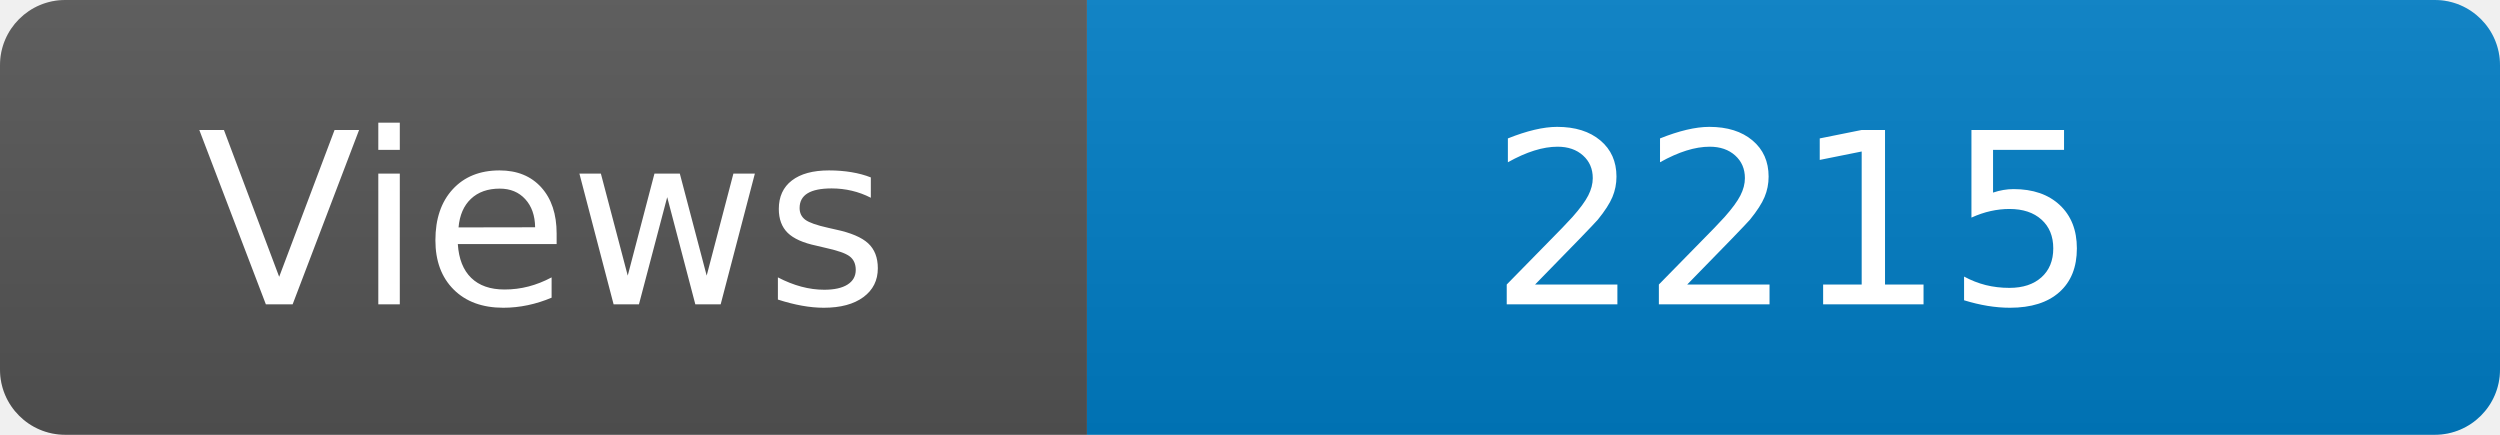
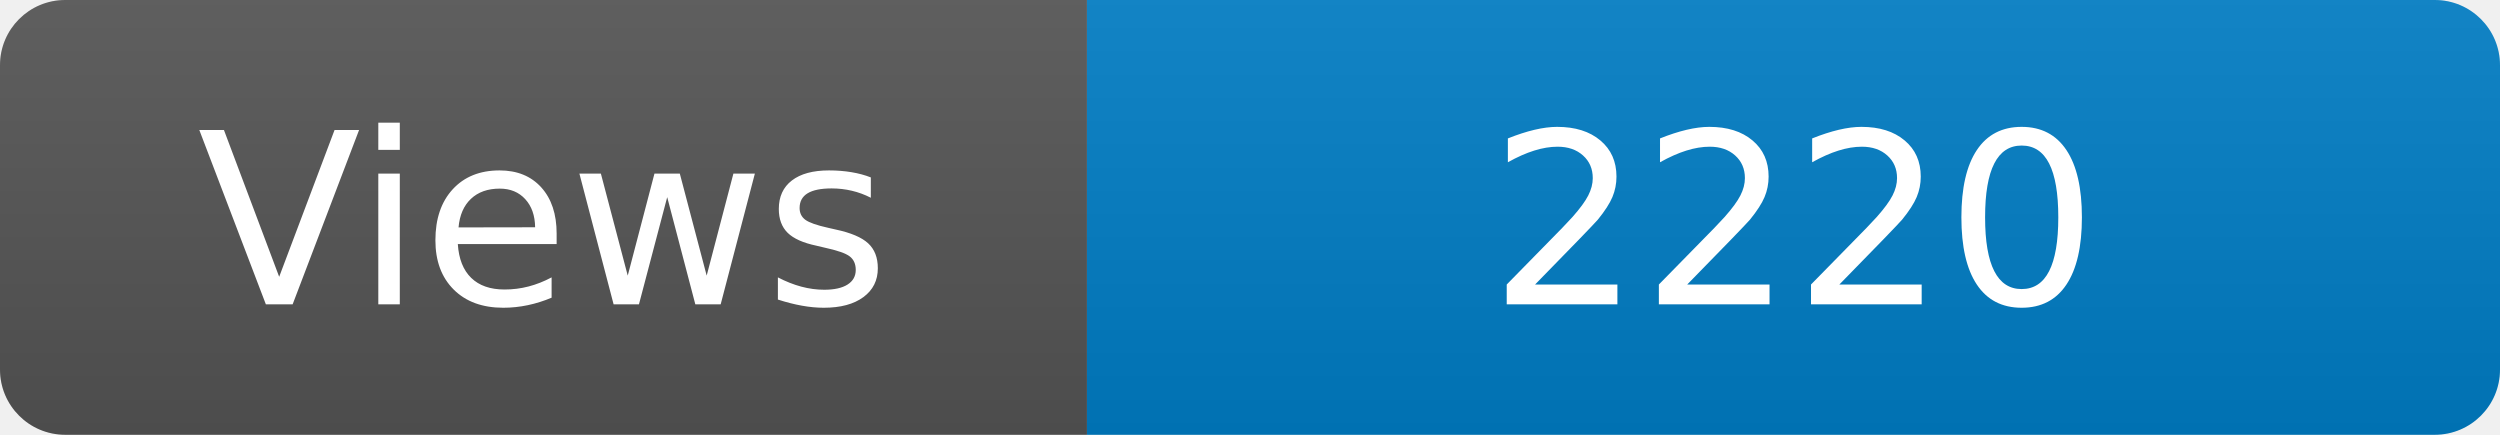
<svg xmlns="http://www.w3.org/2000/svg" width="115" height="20" role="img" aria-label="Maintained?: yes">
  <linearGradient id="s" x2="0" y2="100%">
    <stop offset="0" stop-color="#bbb" stop-opacity=".1" />
    <stop offset="1" stop-opacity=".1" />
  </linearGradient>
  <clipPath id="r">
    <rect width="115" height="20" rx="3" fill="#fff" />
  </clipPath>
  <g clip-path="url(#r)">
    <rect width="50" height="20" fill="#555" />
    <rect x="50" width="160" height="20" fill="#007ec6" />
    <rect width="115" height="20" fill="url(#s)" />
  </g>
  <g fill="#fff" text-anchor="middle" font-family="Verdana,Geneva,DejaVu Sans,sans-serif" font-size="110">
    <text x="250" y="140" transform="scale(.1)" fill="#fff">Views</text>
-     <text x="825" y="140" transform="scale(.1)" fill="#fff">2215</text>
+     <text x="825" y="140" transform="scale(.1)" fill="#fff">2220</text>
  </g>
</svg>
